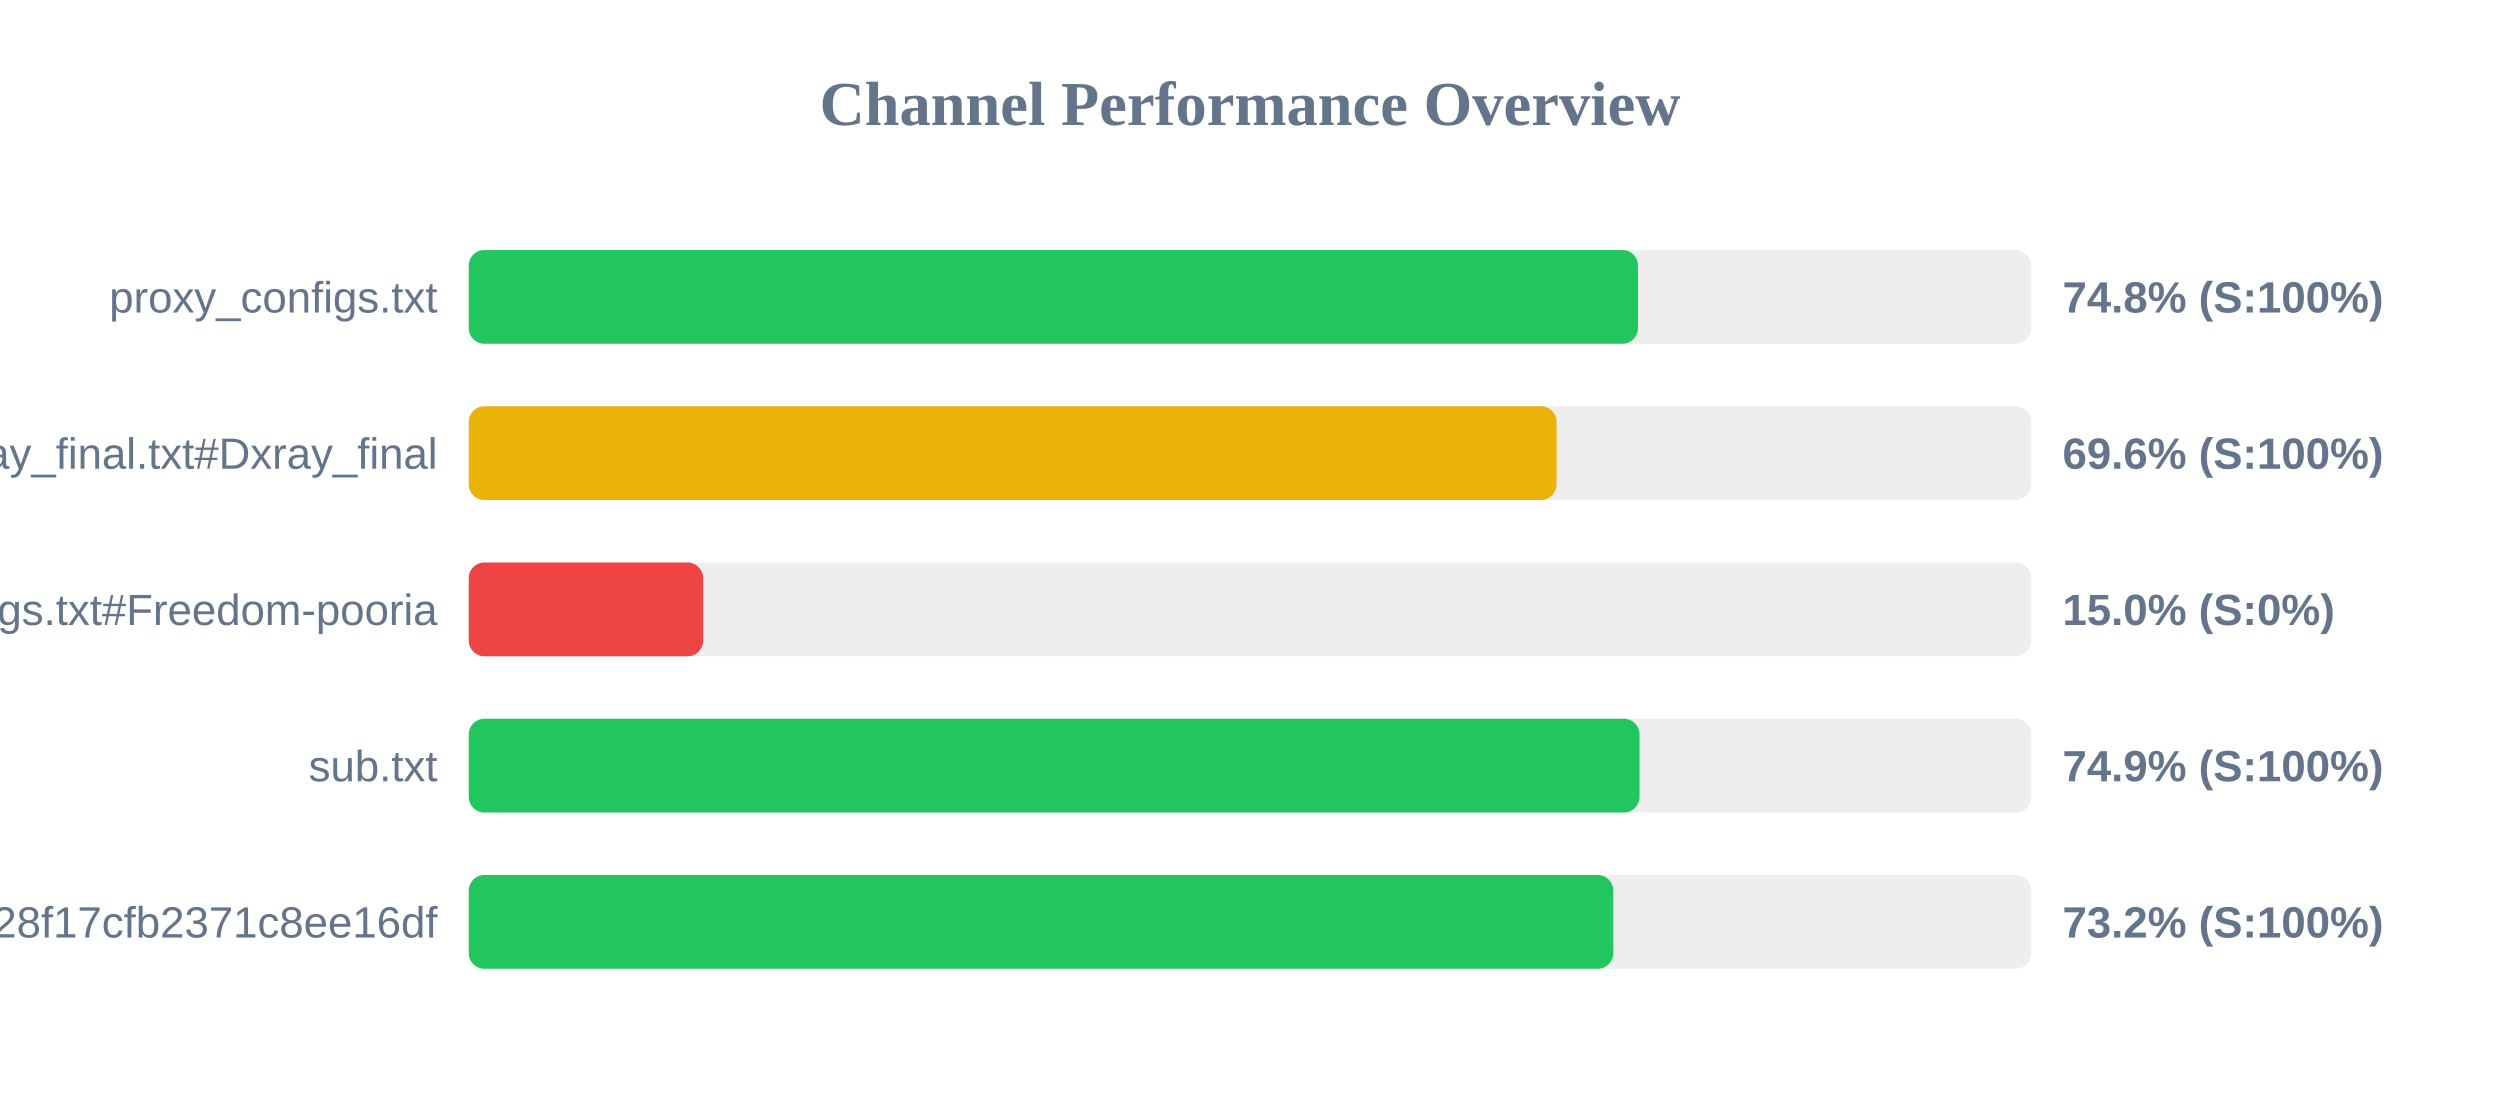
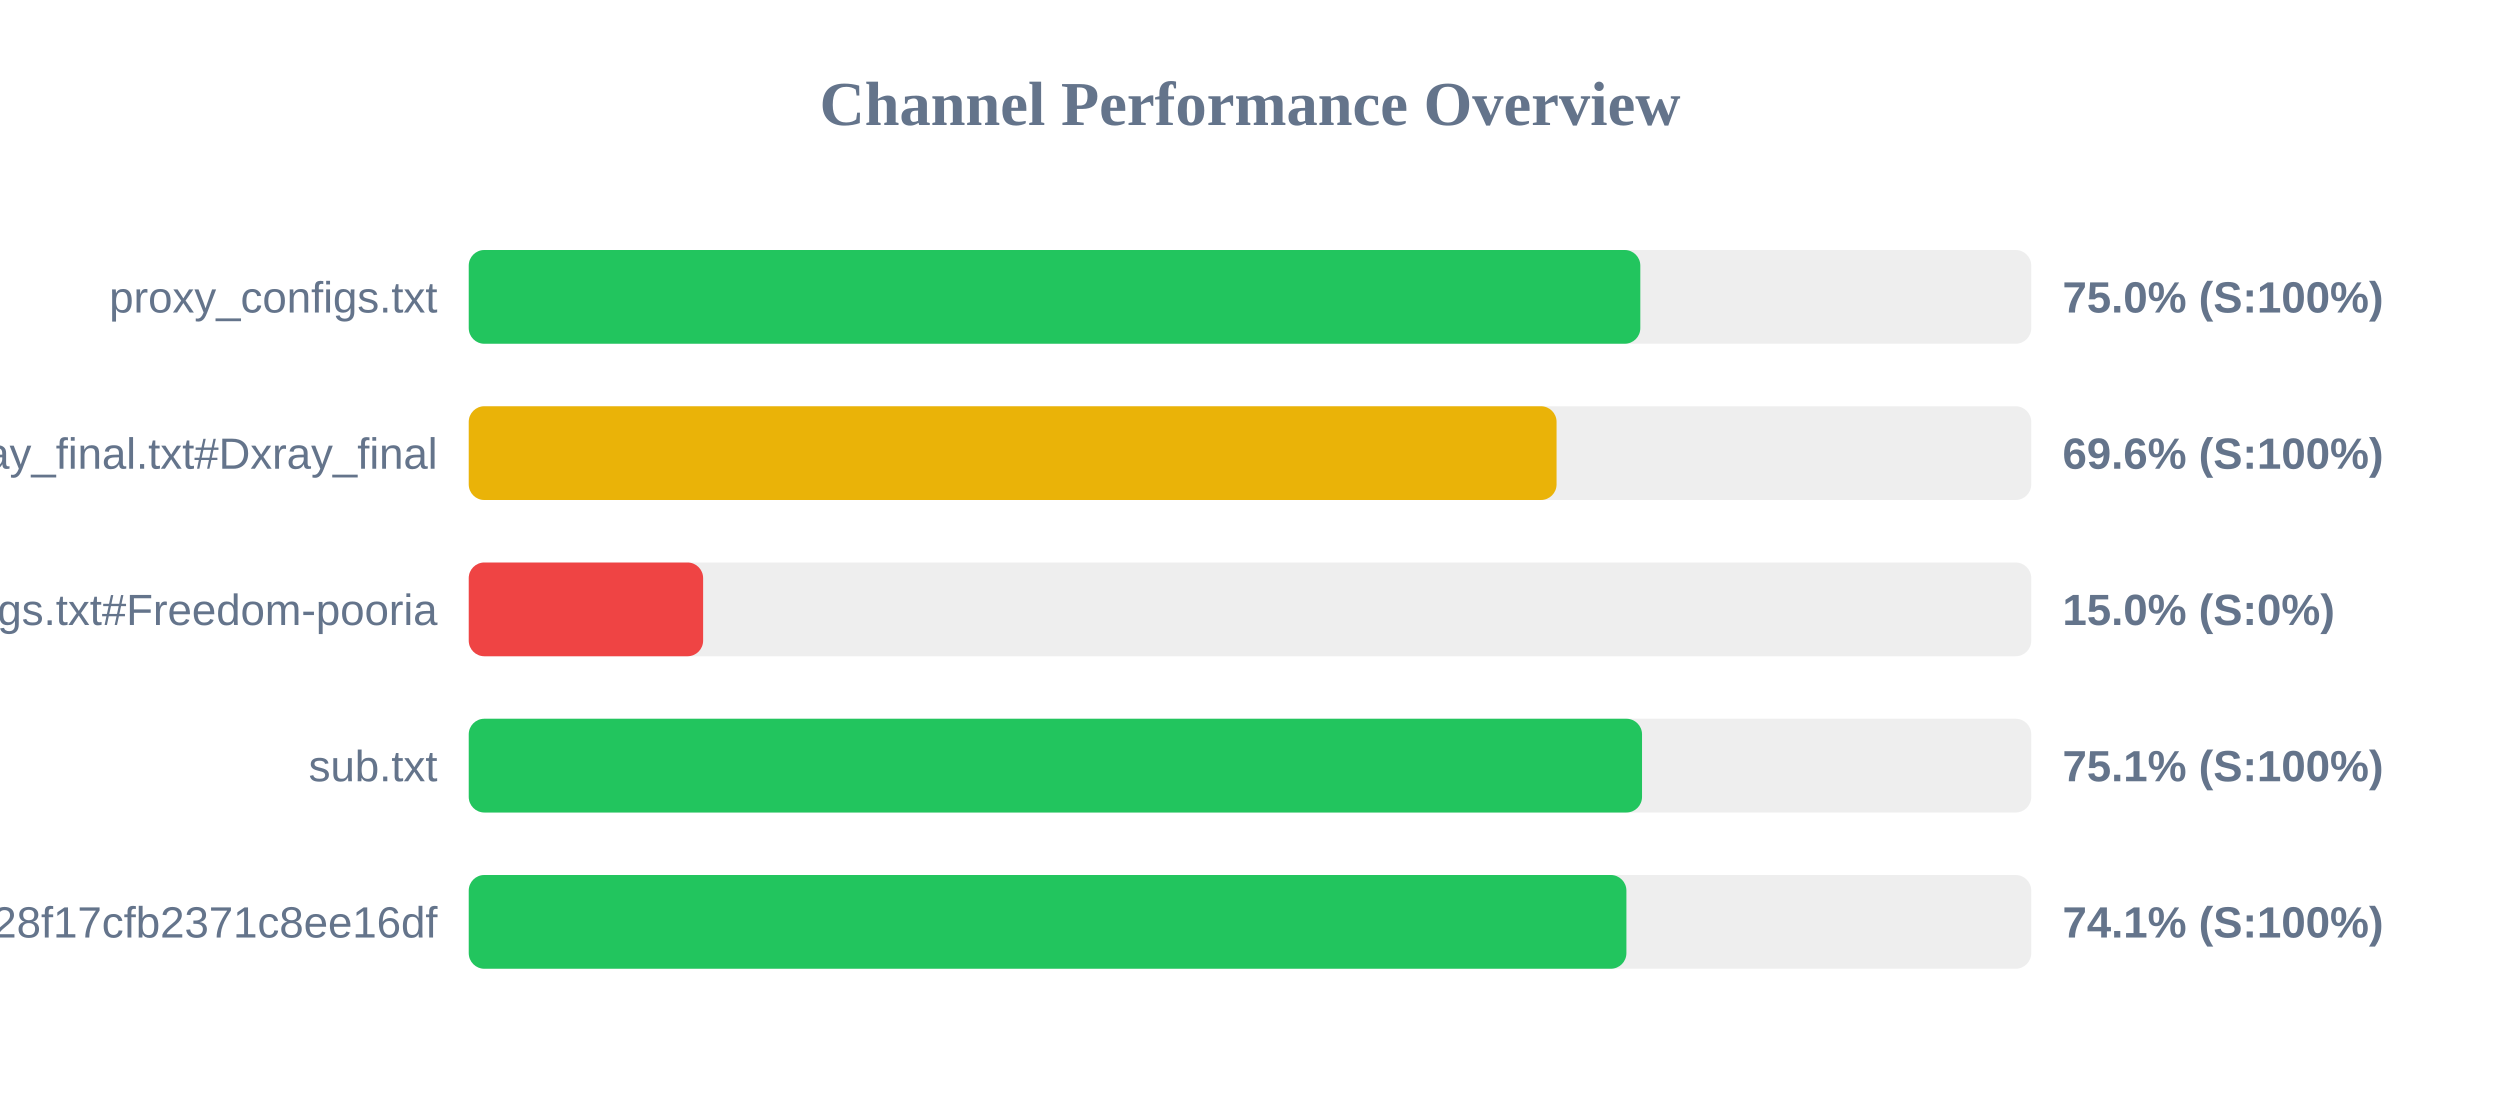
<svg xmlns="http://www.w3.org/2000/svg" width="800" height="350" version="1.1">
  <style>
        .row { font: 14px Arial; fill: #64748b; }
        .score { font: bold 14px Arial; fill: #64748b; }
    </style>
  <text x="400" y="40" text-anchor="middle" font-size="20px" font-weight="bold" fill="#64748b">Channel Performance Overview</text>
  <rect x="150" y="80" width="500" height="30" fill="#eee" rx="5" />
-   <rect x="150" y="80" width="374.15" height="30" fill="#22c55e" rx="5" />
+   <rect x="150" y="80" width="374.9" height="30" fill="#22c55e" rx="5" />
  <text x="140" y="100" text-anchor="end" class="row">proxy_configs.txt</text>
-   <text x="660" y="100" text-anchor="start" class="score">74.8% (S:100%)</text>
+   <text x="660" y="100" text-anchor="start" class="score">75.0% (S:100%)</text>
  <rect x="150" y="130" width="500" height="30" fill="#eee" rx="5" />
  <rect x="150" y="130" width="348.1" height="30" fill="#eab308" rx="5" />
  <text x="140" y="150" text-anchor="end" class="row">xray_final.txt#Dxray_final</text>
  <text x="660" y="150" text-anchor="start" class="score">69.6% (S:100%)</text>
  <rect x="150" y="180" width="500" height="30" fill="#eee" rx="5" />
  <rect x="150" y="180" width="75.0" height="30" fill="#ef4444" rx="5" />
  <text x="140" y="200" text-anchor="end" class="row">v2ray_configs.txt#Freedom-pooria</text>
  <text x="660" y="200" text-anchor="start" class="score">15.0% (S:0%)</text>
  <rect x="150" y="230" width="500" height="30" fill="#eee" rx="5" />
-   <rect x="150" y="230" width="374.65" height="30" fill="#22c55e" rx="5" />
+   <rect x="150" y="230" width="375.45" height="30" fill="#22c55e" rx="5" />
  <text x="140" y="250" text-anchor="end" class="row">sub.txt</text>
-   <text x="660" y="250" text-anchor="start" class="score">74.9% (S:100%)</text>
+   <text x="660" y="250" text-anchor="start" class="score">75.1% (S:100%)</text>
  <rect x="150" y="280" width="500" height="30" fill="#eee" rx="5" />
-   <rect x="150" y="280" width="366.25" height="30" fill="#22c55e" rx="5" />
+   <rect x="150" y="280" width="370.45" height="30" fill="#22c55e" rx="5" />
  <text x="140" y="300" text-anchor="end" class="row">?token=fedfed7b41b828f17cfb2371c8ee16df</text>
-   <text x="660" y="300" text-anchor="start" class="score">73.2% (S:100%)</text>
+   <text x="660" y="300" text-anchor="start" class="score">74.1% (S:100%)</text>
</svg>
